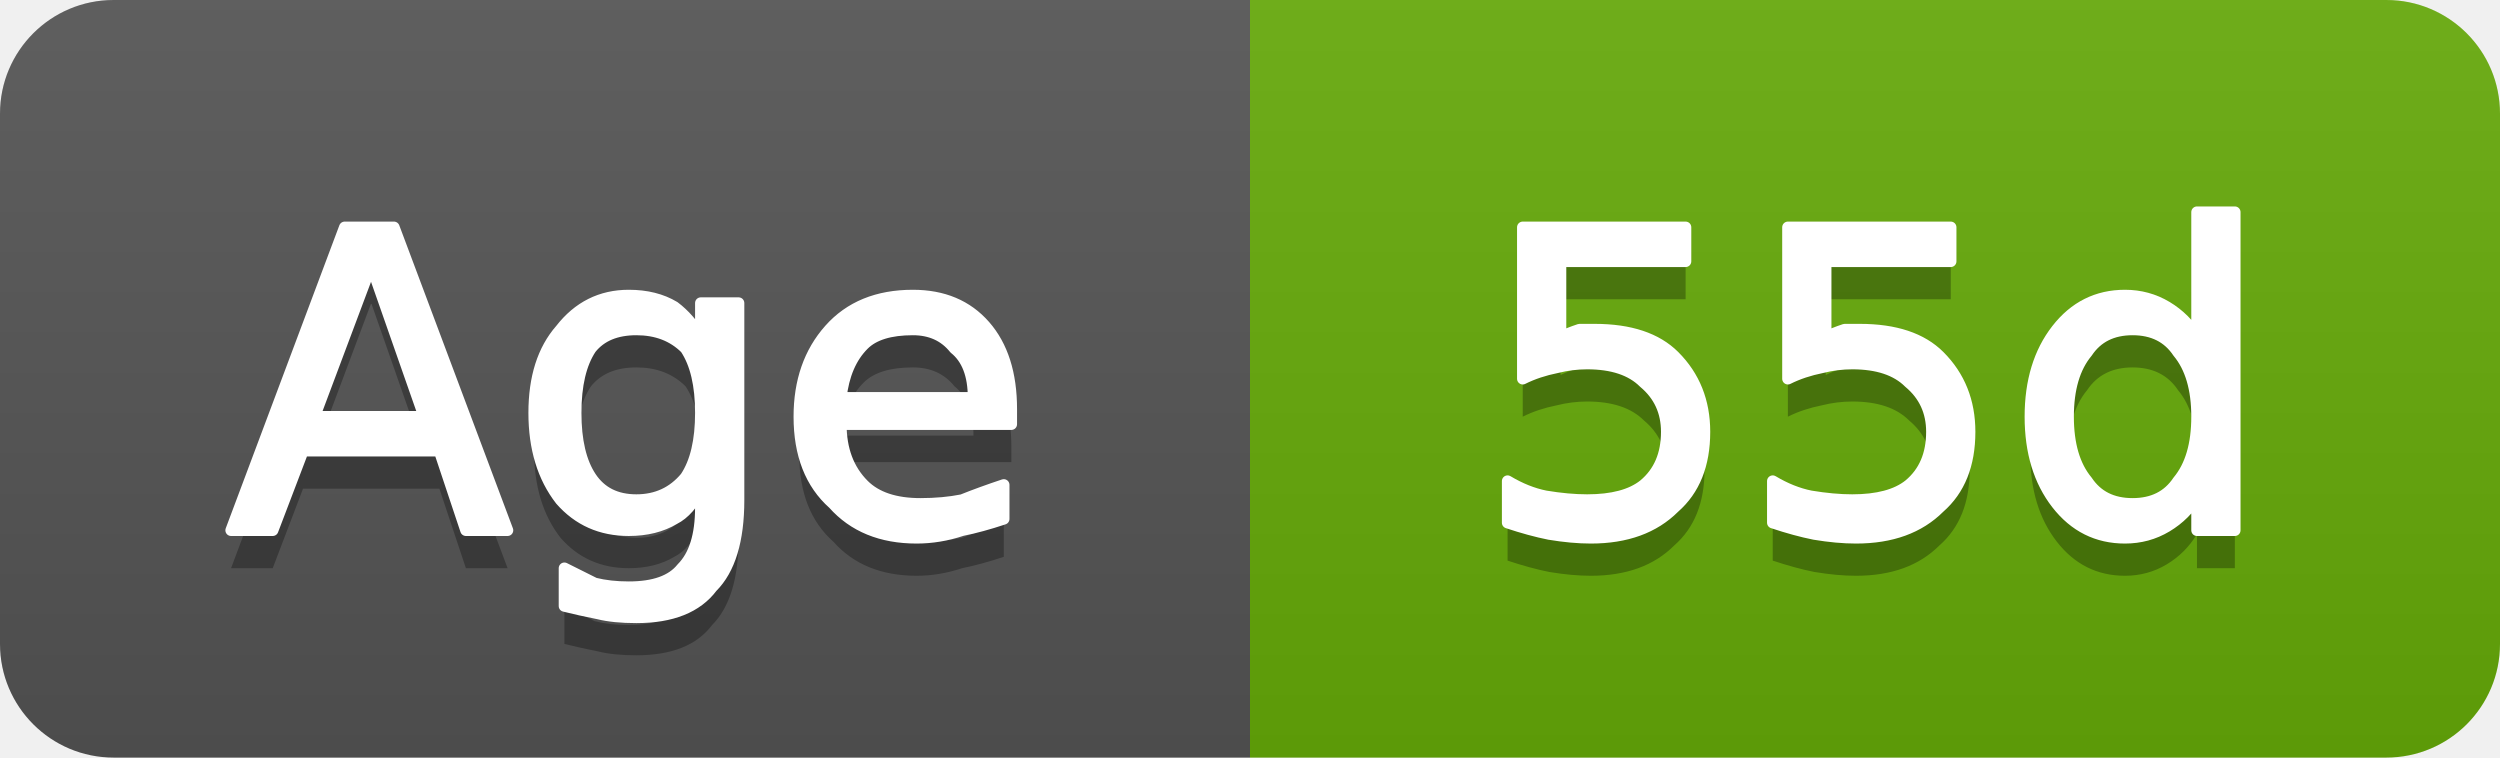
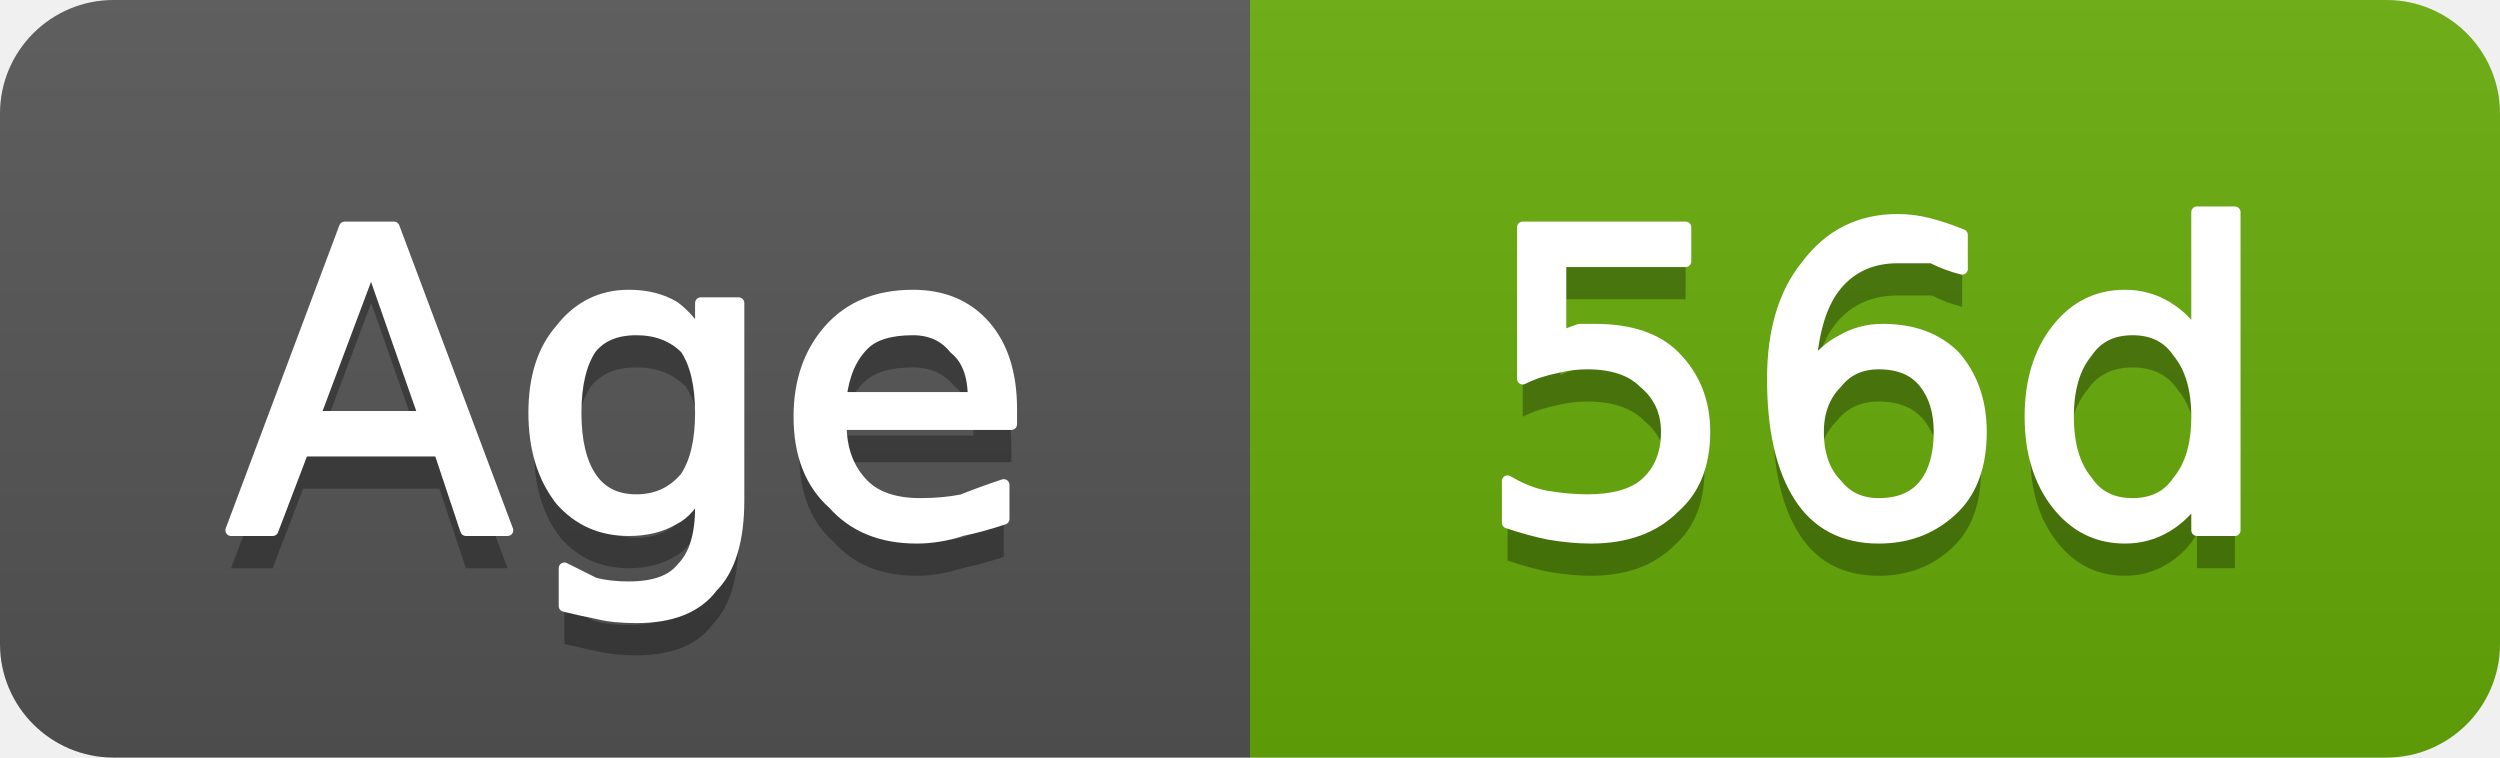
- <svg xmlns="http://www.w3.org/2000/svg" width="66" height="20" viewBox="0 0 66 20" role="img" aria-label="Age: 55d">
+ <svg xmlns="http://www.w3.org/2000/svg" width="66" height="20" viewBox="0 0 66 20" role="img" aria-label="Age: 56d">
  <linearGradient id="g-cluster_age_days" x2="0" y2="100%">
    <stop offset="0" stop-color="#bbb" stop-opacity=".1" />
    <stop offset="1" stop-opacity=".1" />
  </linearGradient>
  <clipPath id="r-cluster_age_days">
    <rect width="66" height="20" rx="3" fill="#fff" />
  </clipPath>
  <g clip-path="url(#r-cluster_age_days)">
    <rect width="33" height="20" fill="#555" />
    <rect x="33" width="33" height="20" fill="#67ac09" />
    <rect width="66" height="20" fill="url(#g-cluster_age_days)" />
    <path transform="translate(0 1)" fill="#010101" fill-opacity=".3" d="M9.8 7.0L8.3 11.0L11.2 11.0L9.8 7.0ZM9.1 6.0L10.4 6.0L13.4 14.0L12.3 14.0L11.6 11.9L8.0 11.9L7.2 14.0L6.1 14.0L9.1 6.0ZM18.5 10.9Q18.5 9.8 18.1 9.2Q17.6 8.7 16.8 8.7Q16.0 8.7 15.6 9.2Q15.2 9.8 15.2 10.9Q15.2 12.0 15.6 12.6Q16.0 13.2 16.8 13.2Q17.6 13.2 18.1 12.6Q18.5 12.0 18.5 10.9ZM19.5 13.2Q19.5 14.8 18.8 15.5Q18.2 16.3 16.8 16.3Q16.2 16.3 15.8 16.2Q15.3 16.1 14.9 16.0L14.9 15.0Q15.3 15.2 15.7 15.4Q16.1 15.5 16.6 15.5Q17.6 15.5 18.0 15.0Q18.5 14.5 18.5 13.4L18.5 12.9Q18.2 13.5 17.8 13.7Q17.3 14.0 16.6 14.0Q15.5 14.0 14.8 13.2Q14.1 12.3 14.1 10.9Q14.1 9.5 14.8 8.7Q15.5 7.8 16.6 7.8Q17.3 7.8 17.8 8.1Q18.2 8.4 18.5 8.9L18.5 8.0L19.5 8.0L19.5 13.2ZM26.7 10.8L26.7 11.2L22.2 11.2Q22.2 12.2 22.8 12.8Q23.3 13.3 24.3 13.3Q24.9 13.3 25.4 13.2Q25.9 13.0 26.5 12.8L26.5 13.7Q25.9 13.9 25.4 14.0Q24.8 14.2 24.2 14.2Q22.8 14.2 22.0 13.3Q21.1 12.5 21.1 11.0Q21.1 9.6 21.9 8.7Q22.7 7.8 24.1 7.8Q25.3 7.8 26.0 8.6Q26.7 9.4 26.7 10.8ZM25.7 10.5Q25.7 9.6 25.2 9.2Q24.8 8.7 24.1 8.7Q23.2 8.7 22.8 9.1Q22.3 9.6 22.2 10.5L25.7 10.5Z" />
    <path fill="#fff" stroke="#fff" stroke-width="0.3" stroke-linejoin="round" d="M9.8 7.0L8.3 11.0L11.2 11.0L9.8 7.0ZM9.1 6.0L10.4 6.0L13.4 14.0L12.3 14.0L11.6 11.9L8.0 11.9L7.2 14.0L6.1 14.0L9.1 6.0ZM18.5 10.9Q18.5 9.8 18.1 9.2Q17.6 8.7 16.8 8.7Q16.0 8.7 15.6 9.2Q15.2 9.8 15.2 10.9Q15.2 12.0 15.6 12.6Q16.0 13.2 16.8 13.2Q17.6 13.2 18.1 12.6Q18.5 12.0 18.5 10.9ZM19.5 13.2Q19.5 14.8 18.8 15.5Q18.2 16.3 16.8 16.3Q16.2 16.3 15.8 16.2Q15.3 16.1 14.9 16.0L14.9 15.0Q15.3 15.2 15.7 15.4Q16.1 15.5 16.6 15.5Q17.6 15.5 18.0 15.0Q18.5 14.5 18.5 13.4L18.5 12.9Q18.2 13.5 17.8 13.7Q17.3 14.0 16.6 14.0Q15.5 14.0 14.8 13.2Q14.1 12.3 14.1 10.9Q14.1 9.5 14.8 8.7Q15.5 7.8 16.6 7.8Q17.3 7.8 17.8 8.1Q18.2 8.4 18.5 8.9L18.5 8.0L19.5 8.0L19.5 13.2ZM26.7 10.8L26.7 11.2L22.2 11.2Q22.2 12.2 22.8 12.8Q23.3 13.3 24.3 13.3Q24.9 13.3 25.4 13.2Q25.9 13.0 26.5 12.8L26.5 13.7Q25.9 13.9 25.4 14.0Q24.8 14.2 24.2 14.2Q22.8 14.2 22.0 13.3Q21.1 12.5 21.1 11.0Q21.1 9.6 21.9 8.7Q22.7 7.8 24.1 7.8Q25.3 7.8 26.0 8.6Q26.7 9.4 26.7 10.8ZM25.7 10.5Q25.7 9.6 25.2 9.2Q24.8 8.7 24.1 8.7Q23.2 8.7 22.8 9.1Q22.3 9.6 22.2 10.5L25.7 10.5Z" />
-     <path transform="translate(0 1)" fill="#010101" fill-opacity=".3" d="M40.2 6.0L44.5 6.0L44.5 6.9L41.2 6.9L41.2 8.9Q41.4 8.8 41.7 8.7Q41.9 8.7 42.1 8.7Q43.5 8.7 44.2 9.4Q45.0 10.2 45.0 11.4Q45.0 12.7 44.2 13.4Q43.4 14.2 42.0 14.2Q41.5 14.2 40.9 14.1Q40.4 14.0 39.8 13.8L39.8 12.7Q40.3 13.0 40.8 13.1Q41.4 13.2 41.9 13.2Q42.9 13.2 43.4 12.8Q44.0 12.3 44.0 11.4Q44.0 10.6 43.4 10.1Q42.9 9.6 41.9 9.6Q41.5 9.6 41.1 9.7Q40.6 9.8 40.2 10.0L40.2 6.0ZM47.2 6.0L51.5 6.0L51.5 6.9L48.2 6.9L48.2 8.9Q48.4 8.8 48.7 8.7Q48.9 8.7 49.1 8.7Q50.5 8.7 51.2 9.4Q52.0 10.2 52.0 11.4Q52.0 12.7 51.2 13.4Q50.4 14.2 49.0 14.2Q48.5 14.2 47.9 14.1Q47.4 14.0 46.8 13.8L46.8 12.7Q47.3 13.0 47.8 13.1Q48.4 13.2 48.9 13.2Q49.9 13.2 50.4 12.8Q51.0 12.3 51.0 11.4Q51.0 10.6 50.4 10.1Q49.9 9.6 48.9 9.6Q48.5 9.6 48.1 9.7Q47.6 9.8 47.2 10.0L47.2 6.0ZM58.0 8.9L58.0 5.6L59.0 5.6L59.0 14.0L58.0 14.0L58.0 13.1Q57.7 13.6 57.2 13.9Q56.7 14.2 56.1 14.2Q55.0 14.2 54.3 13.3Q53.6 12.4 53.6 11.0Q53.6 9.6 54.3 8.7Q55.0 7.8 56.1 7.8Q56.7 7.8 57.2 8.1Q57.7 8.4 58.0 8.9ZM54.6 11.0Q54.6 12.1 55.1 12.7Q55.5 13.3 56.3 13.3Q57.1 13.3 57.5 12.7Q58.0 12.1 58.0 11.0Q58.0 9.9 57.5 9.3Q57.1 8.7 56.3 8.7Q55.5 8.7 55.1 9.3Q54.6 9.9 54.6 11.0Z" />
-     <path fill="#fff" stroke="#fff" stroke-width="0.3" stroke-linejoin="round" d="M40.2 6.0L44.5 6.0L44.5 6.9L41.2 6.9L41.2 8.9Q41.4 8.8 41.7 8.7Q41.9 8.7 42.1 8.7Q43.5 8.7 44.2 9.4Q45.0 10.2 45.0 11.4Q45.0 12.7 44.2 13.4Q43.4 14.2 42.0 14.2Q41.5 14.2 40.9 14.1Q40.4 14.0 39.8 13.8L39.8 12.7Q40.3 13.0 40.8 13.1Q41.4 13.2 41.9 13.2Q42.9 13.2 43.4 12.8Q44.0 12.3 44.0 11.4Q44.0 10.6 43.4 10.1Q42.9 9.6 41.9 9.6Q41.5 9.6 41.1 9.7Q40.6 9.8 40.2 10.0L40.2 6.0ZM47.2 6.0L51.5 6.0L51.5 6.9L48.2 6.9L48.2 8.9Q48.4 8.8 48.7 8.7Q48.9 8.7 49.1 8.7Q50.5 8.7 51.2 9.4Q52.0 10.2 52.0 11.4Q52.0 12.7 51.2 13.4Q50.4 14.2 49.0 14.2Q48.5 14.2 47.9 14.1Q47.4 14.0 46.8 13.8L46.8 12.7Q47.3 13.0 47.8 13.1Q48.4 13.2 48.9 13.2Q49.9 13.2 50.4 12.8Q51.0 12.3 51.0 11.4Q51.0 10.6 50.4 10.1Q49.9 9.6 48.9 9.6Q48.5 9.6 48.1 9.7Q47.6 9.8 47.2 10.0L47.2 6.0ZM58.0 8.9L58.0 5.6L59.0 5.6L59.0 14.0L58.0 14.0L58.0 13.1Q57.7 13.6 57.2 13.9Q56.7 14.2 56.1 14.2Q55.0 14.2 54.3 13.3Q53.6 12.4 53.6 11.0Q53.6 9.6 54.3 8.7Q55.0 7.8 56.1 7.8Q56.7 7.8 57.2 8.1Q57.7 8.4 58.0 8.9ZM54.6 11.0Q54.6 12.1 55.1 12.7Q55.5 13.3 56.3 13.3Q57.1 13.3 57.5 12.7Q58.0 12.1 58.0 11.0Q58.0 9.9 57.5 9.3Q57.1 8.7 56.3 8.7Q55.5 8.7 55.1 9.3Q54.6 9.9 54.6 11.0Z" />
+     <path transform="translate(0 1)" fill="#010101" fill-opacity=".3" d="M40.2 6.0L44.5 6.0L44.5 6.9L41.2 6.9L41.2 8.9Q41.4 8.8 41.7 8.7Q41.9 8.7 42.1 8.7Q43.5 8.7 44.2 9.4Q45.0 10.2 45.0 11.4Q45.0 12.7 44.2 13.4Q43.4 14.2 42.0 14.2Q41.5 14.2 40.9 14.1Q40.4 14.0 39.8 13.8L39.8 12.7Q40.3 13.0 40.8 13.1Q41.4 13.2 41.9 13.2Q42.9 13.2 43.4 12.8Q44.0 12.3 44.0 11.4Q44.0 10.6 43.4 10.1Q42.9 9.6 41.9 9.6Q41.5 9.6 41.1 9.7Q40.6 9.8 40.2 10.0L40.2 6.0ZM49.6 9.6Q48.9 9.6 48.5 10.1Q48.0 10.6 48.0 11.4Q48.0 12.3 48.5 12.8Q48.9 13.3 49.6 13.3Q50.4 13.3 50.8 12.8Q51.2 12.3 51.2 11.4Q51.2 10.6 50.8 10.1Q50.4 9.6 49.6 9.6ZM51.8 6.2L51.8 7.1Q51.4 7.0 51.0 6.8Q50.5 6.8 50.1 6.8Q49.1 6.8 48.5 7.5Q47.9 8.2 47.8 9.7Q48.2 9.2 48.6 9.0Q49.1 8.7 49.7 8.7Q50.9 8.7 51.6 9.4Q52.3 10.2 52.3 11.4Q52.3 12.7 51.6 13.4Q50.8 14.2 49.6 14.2Q48.2 14.2 47.5 13.1Q46.8 12.0 46.8 10.0Q46.8 8.1 47.7 7.0Q48.6 5.8 50.1 5.8Q50.5 5.8 50.9 5.9Q51.3 6.0 51.8 6.2ZM58.0 8.9L58.0 5.6L59.0 5.6L59.0 14.0L58.0 14.0L58.0 13.1Q57.7 13.6 57.2 13.9Q56.7 14.2 56.1 14.2Q55.0 14.2 54.3 13.3Q53.6 12.4 53.6 11.0Q53.6 9.6 54.3 8.7Q55.0 7.8 56.1 7.8Q56.7 7.8 57.2 8.1Q57.7 8.4 58.0 8.9ZM54.6 11.0Q54.6 12.1 55.1 12.7Q55.5 13.3 56.3 13.3Q57.1 13.3 57.5 12.7Q58.0 12.1 58.0 11.0Q58.0 9.9 57.5 9.3Q57.1 8.7 56.3 8.7Q55.5 8.7 55.1 9.3Q54.6 9.9 54.6 11.0Z" />
+     <path fill="#fff" stroke="#fff" stroke-width="0.3" stroke-linejoin="round" d="M40.2 6.0L44.5 6.0L44.5 6.9L41.2 6.9L41.2 8.9Q41.4 8.8 41.7 8.7Q41.9 8.7 42.1 8.7Q43.5 8.7 44.2 9.4Q45.0 10.2 45.0 11.4Q45.0 12.7 44.2 13.4Q43.4 14.2 42.0 14.2Q41.5 14.2 40.9 14.1Q40.4 14.0 39.8 13.8L39.8 12.7Q40.3 13.0 40.8 13.1Q41.4 13.2 41.9 13.2Q42.9 13.2 43.4 12.8Q44.0 12.3 44.0 11.4Q44.0 10.6 43.4 10.1Q42.9 9.6 41.9 9.6Q41.5 9.6 41.1 9.7Q40.6 9.8 40.2 10.0L40.2 6.0ZM49.6 9.6Q48.9 9.6 48.5 10.1Q48.0 10.6 48.0 11.4Q48.0 12.3 48.5 12.8Q48.9 13.3 49.6 13.3Q50.4 13.3 50.8 12.8Q51.2 12.3 51.2 11.4Q51.2 10.6 50.8 10.1Q50.4 9.6 49.6 9.6ZM51.8 6.2L51.8 7.1Q51.4 7.0 51.0 6.8Q50.5 6.8 50.1 6.8Q49.1 6.8 48.5 7.5Q47.9 8.2 47.8 9.7Q48.2 9.2 48.6 9.0Q49.1 8.7 49.7 8.7Q50.9 8.7 51.6 9.4Q52.3 10.2 52.3 11.4Q52.3 12.7 51.6 13.4Q50.8 14.2 49.6 14.2Q48.2 14.2 47.5 13.1Q46.8 12.0 46.8 10.0Q46.8 8.1 47.7 7.0Q48.6 5.8 50.1 5.8Q50.5 5.8 50.9 5.9Q51.3 6.0 51.8 6.2ZM58.0 8.9L58.0 5.6L59.0 5.6L59.0 14.0L58.0 14.0L58.0 13.1Q57.7 13.6 57.2 13.9Q56.7 14.2 56.1 14.2Q55.0 14.2 54.3 13.3Q53.6 12.4 53.6 11.0Q53.6 9.6 54.3 8.7Q55.0 7.8 56.1 7.8Q56.7 7.8 57.2 8.1Q57.7 8.4 58.0 8.9ZM54.6 11.0Q54.6 12.1 55.1 12.7Q55.5 13.3 56.3 13.3Q57.1 13.3 57.5 12.7Q58.0 12.1 58.0 11.0Q58.0 9.9 57.5 9.3Q57.1 8.7 56.3 8.7Q55.5 8.7 55.1 9.3Q54.6 9.9 54.6 11.0Z" />
  </g>
</svg>
